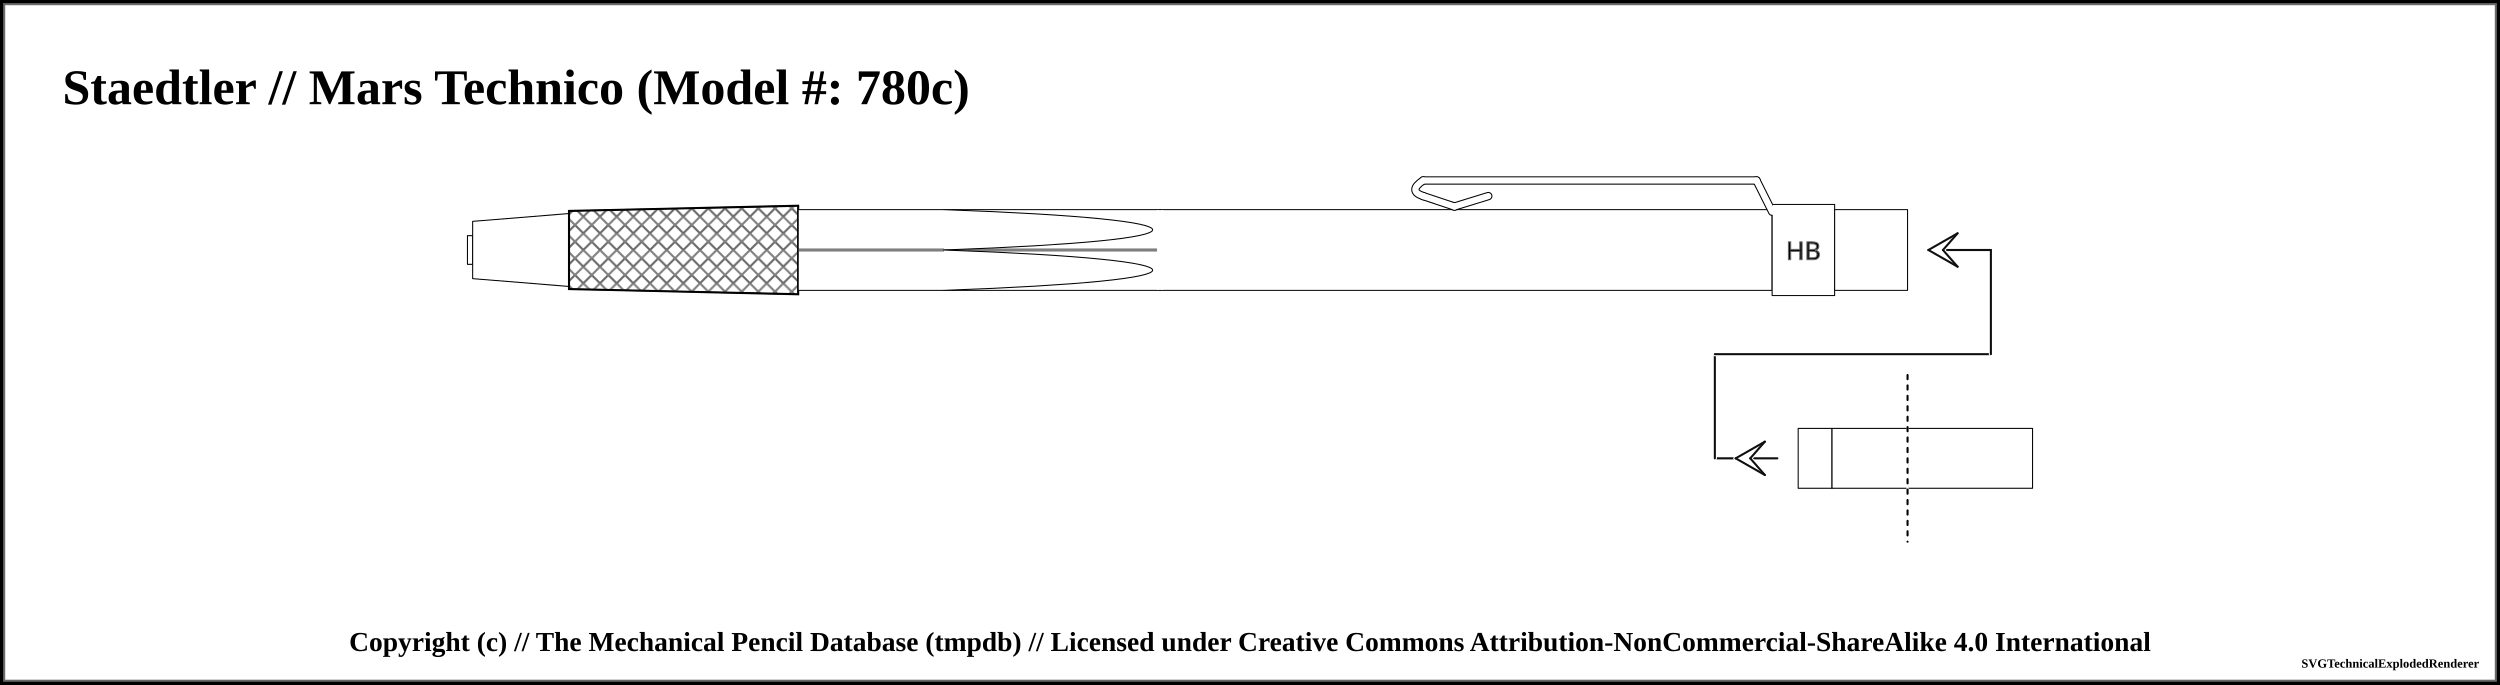
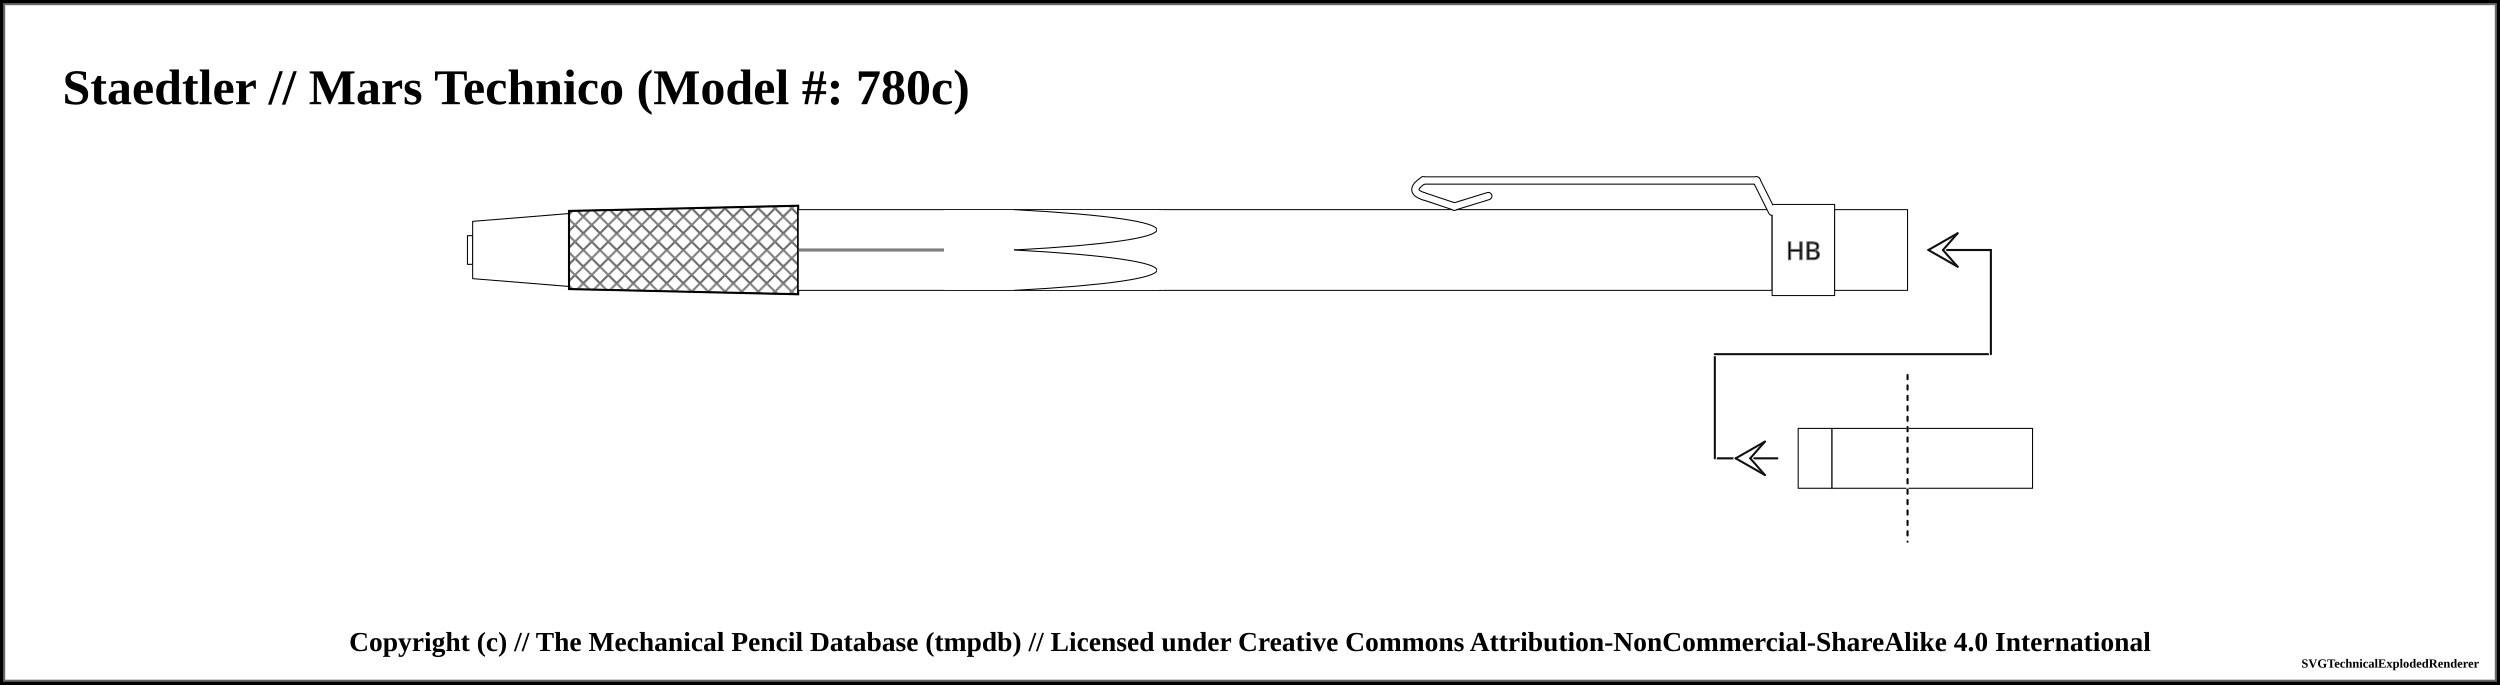
<svg xmlns="http://www.w3.org/2000/svg" width="1200" height="328.75">
  <pattern id="knurled-large" patternUnits="userSpaceOnUse" width="12" height="12">
    <path stroke="dimgray" stroke-linecap="round" stroke-width="1" d="M 6,6 L 12,12" />
    <path stroke="dimgray" stroke-linecap="round" stroke-width="1" d="M 6,6 L 0,12" />
    <path stroke="gray" stroke-linecap="round" stroke-width="1" d="M 6,6 L 12,0" />
    <path stroke="gray" stroke-linecap="round" stroke-width="1" d="M 6,6 L 0,0" />
  </pattern>
  <pattern id="knurled-small" patternUnits="userSpaceOnUse" width="4" height="4">
    <path stroke="dimgray" stroke-linecap="round" stroke-width="1" d="M 2,2 L 4,4" />
    <path stroke="dimgray" stroke-linecap="round" stroke-width="1" d="M 2,2 L 0,4" />
    <path stroke="gray" stroke-linecap="round" stroke-width="1" d="M 2,2 L 4,0" />
    <path stroke="gray" stroke-linecap="round" stroke-width="1" d="M 2,2 L 0,0" />
  </pattern>
  <pattern id="knurled" patternUnits="userSpaceOnUse" width="8" height="8">
    <path stroke="dimgray" stroke-linecap="round" stroke-width="1" d="M 4,4 L 8,8" />
    <path stroke="dimgray" stroke-linecap="round" stroke-width="1" d="M 4,4 L 0,8" />
    <path stroke="gray" stroke-linecap="round" stroke-width="1" d="M 4,4 L 8,0" />
    <path stroke="gray" stroke-linecap="round" stroke-width="1" d="M 4,4 L 0,0" />
  </pattern>
  <pattern id="lined" patternUnits="userSpaceOnUse" width="3" height="3">
    <path stroke="dimgray" stroke-linecap="round" stroke-width="1" d="M 0,0 L 3,0" />
  </pattern>
  <pattern id="ridged" patternUnits="userSpaceOnUse" width="3" height="3">
    <path stroke="dimgray" stroke-linecap="round" stroke-width="1" d="M 0,0 L 0,3" />
  </pattern>
  <pattern id="spring" patternUnits="userSpaceOnUse" width="8" height="100">
    <path stroke="dimgray" stroke-linecap="round" stroke-width="2" d="M 1,1 L 9,99" />
    <path stroke="white" stroke-linecap="round" stroke-width="1" d="M 1,1 L 9,99" />
  </pattern>
  <pattern id="knurled" patternUnits="userSpaceOnUse" width="8" height="8">
    <path stroke="dimgray" stroke-linecap="round" stroke-width="1" d="M 4,4 L 8,8" />
    <path stroke="dimgray" stroke-linecap="round" stroke-width="1" d="M 4,4 L 0,8" />
    <path stroke="gray" stroke-linecap="round" stroke-width="1" d="M 4,4 L 8,0" />
    <path stroke="gray" stroke-linecap="round" stroke-width="1" d="M 4,4 L 0,0" />
  </pattern>
  <rect x="0" y="0" width="1200" height="328.75" fill="white" stroke="black" stroke-width="4" />
  <rect x="2" y="2" width="1196" height="324.75" fill="white" stroke="dimgray" stroke-width="1" />
  <g transform="rotate(0 0 0)">
    <text x="30" y="50" font-size="2.0em" font-weight="bold"> Staedtler // Mars Technico (Model #: 780c)</text>
    <path d="M224.375 113.125 L226.875 113.125 L226.875 126.875 L224.375 126.875 Z" stroke-width="0.5" stroke="black" stroke-linejoin="round" fill="white" fill-opacity="1" />
    <path d="M226.875 106.25 L273.125 102.5 L273.125 137.5 L226.875 133.75 Z" stroke-width="0.5" stroke="black" stroke-linejoin="round" fill="white" fill-opacity="1" />
    <path d="M273.125 101.25 L383.125 98.75 L383.125 141.25 L273.125 138.75 Z" stroke-width="0.5" stroke="black" stroke-linejoin="round" fill="white" fill-opacity="1" />
    <path d="M273.125 101.25 L383.125 98.75 L383.125 141.25 L273.125 138.75 Z" stroke-width="1.0" stroke="black" fill="url(#knurled)" />
    <path d="M383.125 100.625 L556.875 100.625 L556.875 139.375 L383.125 139.375 Z" stroke-width="0.5" stroke="black" stroke-linejoin="round" fill="white" fill-opacity="1" />
-     <line x1="383.125" y1="120" x2="556.875" y2="120" stroke-width="1.5" stroke="black" fill="none" stroke-opacity="0.5" />
-     <line x1="383.125" y1="120" x2="556.875" y2="120" stroke-width="0.5" stroke="gray" fill="none" stroke-opacity="0.5" />
-     <rect x="626.875" y="100.875" width="69.5" height="38.25" rx="0" ry="0" stroke-width="0.5" stroke="none" fill="white" fill-opacity="1" />
-     <path d="M 453.125 100.625 C 586.656 105.469, 586.656 115.156, 453.125 120" stroke-width="0.5" stroke="black" stroke-linecap="round" fill="white" />
-     <path d="M 453.125 139.375 C 586.656 134.531, 586.656 124.844, 453.125 120" stroke-width="0.5" stroke="black" stroke-linecap="round" fill="white" />
+     <line x1="383.125" y1="120" x2="486.875" y2="120" stroke-width="1.5" stroke="black" fill="none" stroke-opacity="0.5" />
+     <line x1="383.125" y1="120" x2="486.875" y2="120" stroke-width="0.5" stroke="gray" fill="none" stroke-opacity="0.5" />
+     <rect x="453.125" y="100.875" width="103.25" height="38.25" rx="0" ry="0" stroke-width="0.5" stroke="none" fill="white" fill-opacity="1" />
+     <path d="M 486.875 100.625 C 578.125 105.469, 578.125 115.156, 486.875 120" stroke-width="0.5" stroke="black" stroke-linecap="round" fill-opacity="1" fill="white" />
+     <path d="M 486.875 139.375 C 578.125 134.531, 578.125 124.844, 486.875 120" stroke-width="0.5" stroke="black" stroke-linecap="round" fill-opacity="1" fill="white" />
    <path d="M556.875 100.625 L850.625 100.625 L850.625 139.375 L556.875 139.375 Z" stroke-width="0.5" stroke="black" stroke-linejoin="round" fill="white" fill-opacity="1" />
-     <line x1="556.875" y1="100.875" x2="556.875" y2="139.125" stroke="white" stroke-width="3" />
+     <line x1="556.875" y1="100.875" x2="556.875" y2="139.125" stroke="white" stroke-opacity="1" stroke-width="3" />
    <path d="M683.125 94.125 Q675.625 91.625 683.125 86.625" stroke-width="4" stroke="black" fill="none" stroke-linecap="round" />
    <line x1="683.125" y1="86.625" x2="843.125" y2="86.625" stroke-width="4" stroke="black" fill="dimgray" stroke-linecap="round" />
    <line x1="698.125" y1="99.125" x2="683.125" y2="94.125" stroke-width="4" stroke="black" fill="dimgray" stroke-linecap="round" />
    <line x1="714.375" y1="94.125" x2="698.125" y2="99.125" stroke-width="4" stroke="black" fill="dimgray" stroke-linecap="round" />
    <line x1="843.125" y1="86.625" x2="850.625" y2="101.625" stroke-width="4" stroke="black" fill="dimgray" stroke-linecap="round" />
    <path d="M850.625 98.125 L880.625 98.125 L880.625 141.875 L850.625 141.875 Z" stroke-width="0.5" stroke="black" stroke-linejoin="round" fill="white" fill-opacity="1" />
    <text x="865.625" y="120" text-anchor="middle" dominant-baseline="central">
      <tspan stroke="dimgray" stroke-width="0.5" font-family="sans-serif" fill="black" textLength="{this.width * 5 - 12}"> HB</tspan>
    </text>
    <path d="M683.125 94.125 Q675.625 91.625 683.125 86.625" stroke-width="3" stroke="white" fill="none" stroke-linecap="round" />
    <line x1="683.125" y1="86.625" x2="843.125" y2="86.625" stroke-width="3" stroke="white" fill="white" stroke-linecap="round" />
    <line x1="698.125" y1="99.125" x2="683.125" y2="94.125" stroke-width="3" stroke="white" fill="white" stroke-linecap="round" />
    <line x1="714.375" y1="94.125" x2="698.125" y2="99.125" stroke-width="3" stroke="white" fill="white" stroke-linecap="round" />
    <line x1="843.125" y1="86.625" x2="850.625" y2="101.625" stroke-width="3" stroke="white" fill="white" stroke-linecap="round" />
    <path d="M880.625 100.625 L915.625 100.625 L915.625 139.375 L880.625 139.375 Z" stroke-width="0.5" stroke="black" stroke-linejoin="round" fill="white" fill-opacity="1" />
    <path d="M915.625 205.625 L975.625 205.625 L975.625 234.375 L915.625 234.375 Z" stroke-width="0.5" stroke="black" stroke-linejoin="round" fill="white" fill-opacity="1" />
    <line x1="823.125" y1="220" x2="853.125" y2="220" stroke-linecap="round" stroke="white" stroke-width="2.0" />
    <line x1="823.125" y1="220" x2="853.125" y2="220" stroke-linecap="round" stroke="#0f0f0f" stroke-width="1.0" />
    <line x1="833.125" y1="220" x2="840.125" y2="220" stroke-linecap="round" stroke="#ffffff" stroke-width="2.0" />
    <line x1="833.125" y1="220" x2="847.125" y2="212" stroke-linecap="round" stroke="#ffffff" stroke-width="2.0" />
    <line x1="847.125" y1="212" x2="840.125" y2="220" stroke-linecap="round" stroke="#ffffff" stroke-width="2.0" />
    <line x1="833.125" y1="220" x2="847.125" y2="228" stroke-linecap="round" stroke="#ffffff" stroke-width="2.0" />
    <line x1="847.125" y1="228" x2="840.125" y2="220" stroke-linecap="round" stroke="#ffffff" stroke-width="2.0" />
    <line x1="833.125" y1="220" x2="847.125" y2="212" stroke-linecap="round" stroke="#0f0f0f" stroke-width="1.0" />
    <line x1="847.125" y1="212" x2="840.125" y2="220" stroke-linecap="round" stroke="#0f0f0f" stroke-width="1.0" />
    <line x1="833.125" y1="220" x2="847.125" y2="228" stroke-linecap="round" stroke="#0f0f0f" stroke-width="1.0" />
    <line x1="847.125" y1="228" x2="840.125" y2="220" stroke-linecap="round" stroke="#0f0f0f" stroke-width="1.0" />
    <line x1="823.125" y1="170" x2="823.125" y2="220" stroke="white" stroke-linecap="round" stroke-width="2.0" />
    <line x1="823.125" y1="170" x2="823.125" y2="220" stroke="#0f0f0f" stroke-linecap="round" stroke-width="1.0" />
    <path d="M863.125 205.625 L879.375 205.625 L879.375 234.375 L863.125 234.375 Z" stroke-width="0.5" stroke="black" stroke-linejoin="round" fill="white" fill-opacity="1" />
    <path d="M879.375 205.625 L915.625 205.625 L915.625 234.375 L879.375 234.375 Z" stroke-width="0.5" stroke="black" stroke-linejoin="round" fill="white" fill-opacity="1" />
    <line x1="823.125" y1="170" x2="955.625" y2="170" stroke-linecap="round" stroke="white" stroke-width="2.0" />
    <line x1="823.125" y1="170" x2="955.625" y2="170" stroke-linecap="round" stroke="#0f0f0f" stroke-width="1.0" />
    <line x1="915.625" y1="180" x2="915.625" y2="260" stroke="white" stroke-linecap="round" stroke-width="1.0" />
    <line x1="915.625" y1="180" x2="915.625" y2="260" stroke="black" stroke-linecap="round" stroke-dasharray="2,3" stroke-width="1.0" />
    <line x1="955.625" y1="120" x2="955.625" y2="170" stroke="#ffffff" stroke-linecap="round" stroke-width="2.0" />
    <line x1="955.625" y1="120" x2="955.625" y2="170" stroke="#0f0f0f" stroke-linecap="round" stroke-width="1.0" />
    <line x1="925.625" y1="120" x2="955.625" y2="120" stroke-linecap="round" stroke="#0f0f0f" stroke-width="1.0" />
    <line x1="925.625" y1="120" x2="932.625" y2="120" stroke-linecap="round" stroke="#ffffff" stroke-width="2.0" />
    <line x1="925.625" y1="120" x2="939.625" y2="112" stroke-linecap="round" stroke="#ffffff" stroke-width="2.0" />
    <line x1="939.625" y1="112" x2="932.625" y2="120" stroke-linecap="round" stroke="#ffffff" stroke-width="2.0" />
    <line x1="925.625" y1="120" x2="939.625" y2="128" stroke-linecap="round" stroke="#ffffff" stroke-width="2.0" />
    <line x1="939.625" y1="128" x2="932.625" y2="120" stroke-linecap="round" stroke="#ffffff" stroke-width="2.0" />
    <line x1="925.625" y1="120" x2="939.625" y2="112" stroke-linecap="round" stroke="#0f0f0f" stroke-width="1.0" />
    <line x1="939.625" y1="112" x2="932.625" y2="120" stroke-linecap="round" stroke="#0f0f0f" stroke-width="1.0" />
    <line x1="925.625" y1="120" x2="939.625" y2="128" stroke-linecap="round" stroke="#0f0f0f" stroke-width="1.0" />
    <line x1="939.625" y1="128" x2="932.625" y2="120" stroke-linecap="round" stroke="#0f0f0f" stroke-width="1.0" />
  </g>
  <text x="50%" y="308.75" font-size="1.1em" font-weight="bold" text-anchor="middle" dominant-baseline="middle">Copyright (c) // The Mechanical Pencil Database (tmpdb) // Licensed under Creative Commons Attribution-NonCommercial-ShareAlike 4.0 International</text>
  <text x="1190" y="318.75" font-size="0.5em" font-weight="bold" text-anchor="end" dominant-baseline="middle">SVGTechnicalExplodedRenderer</text>
</svg>
